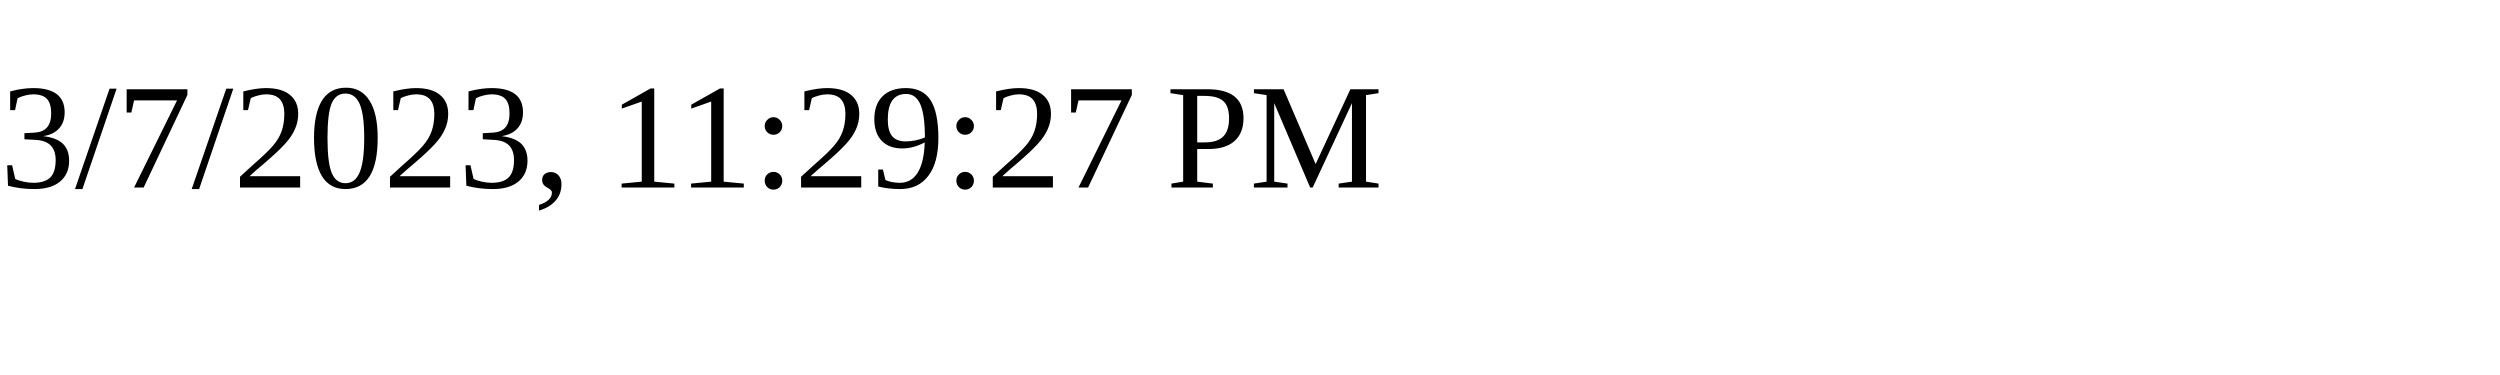
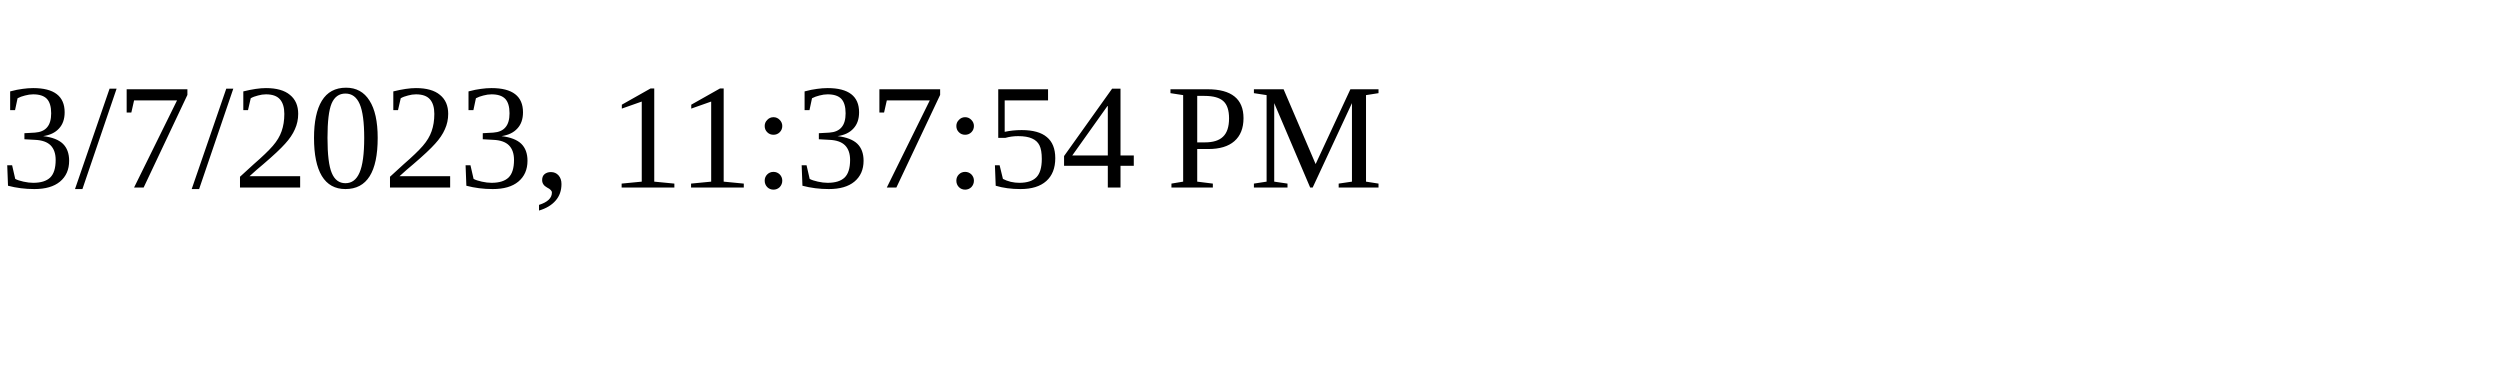
<svg xmlns="http://www.w3.org/2000/svg" height="30" width="200">
-   <text x="0" y="15">3/7/2023, 11:29:27 PM</text>
+   <text x="0" y="15">3/7/2023, 11:37:54 PM</text>
</svg>
